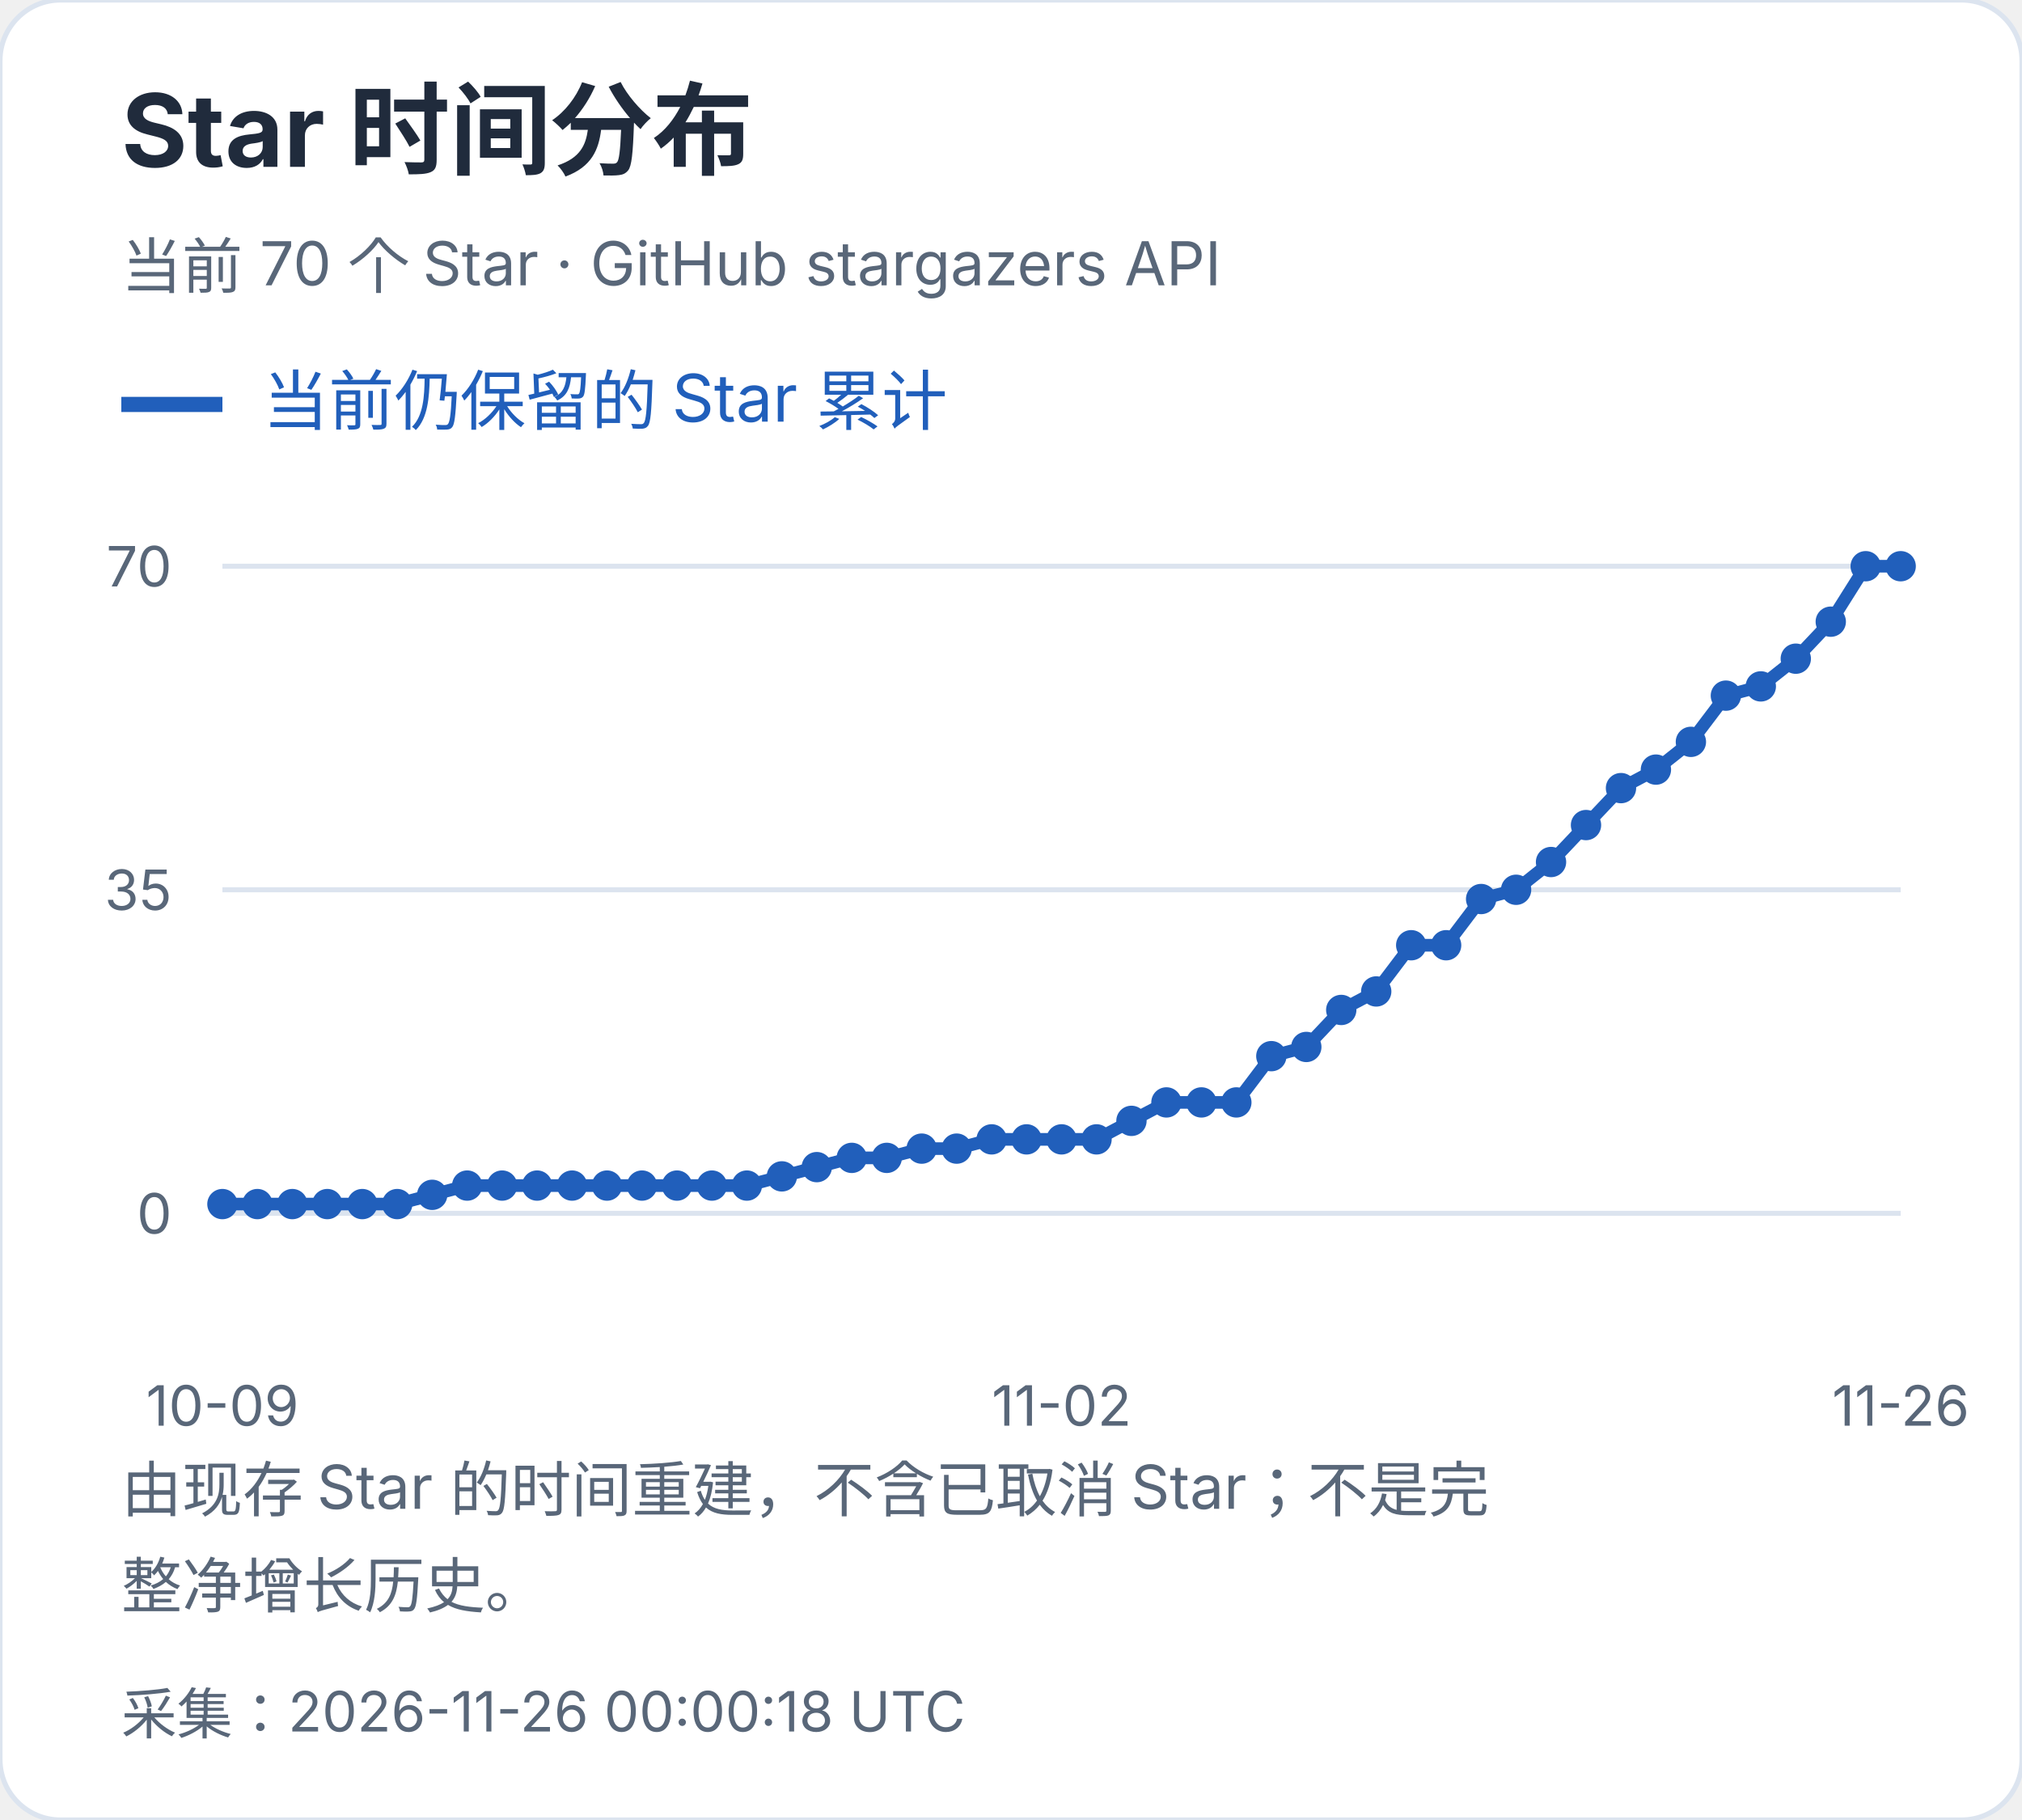
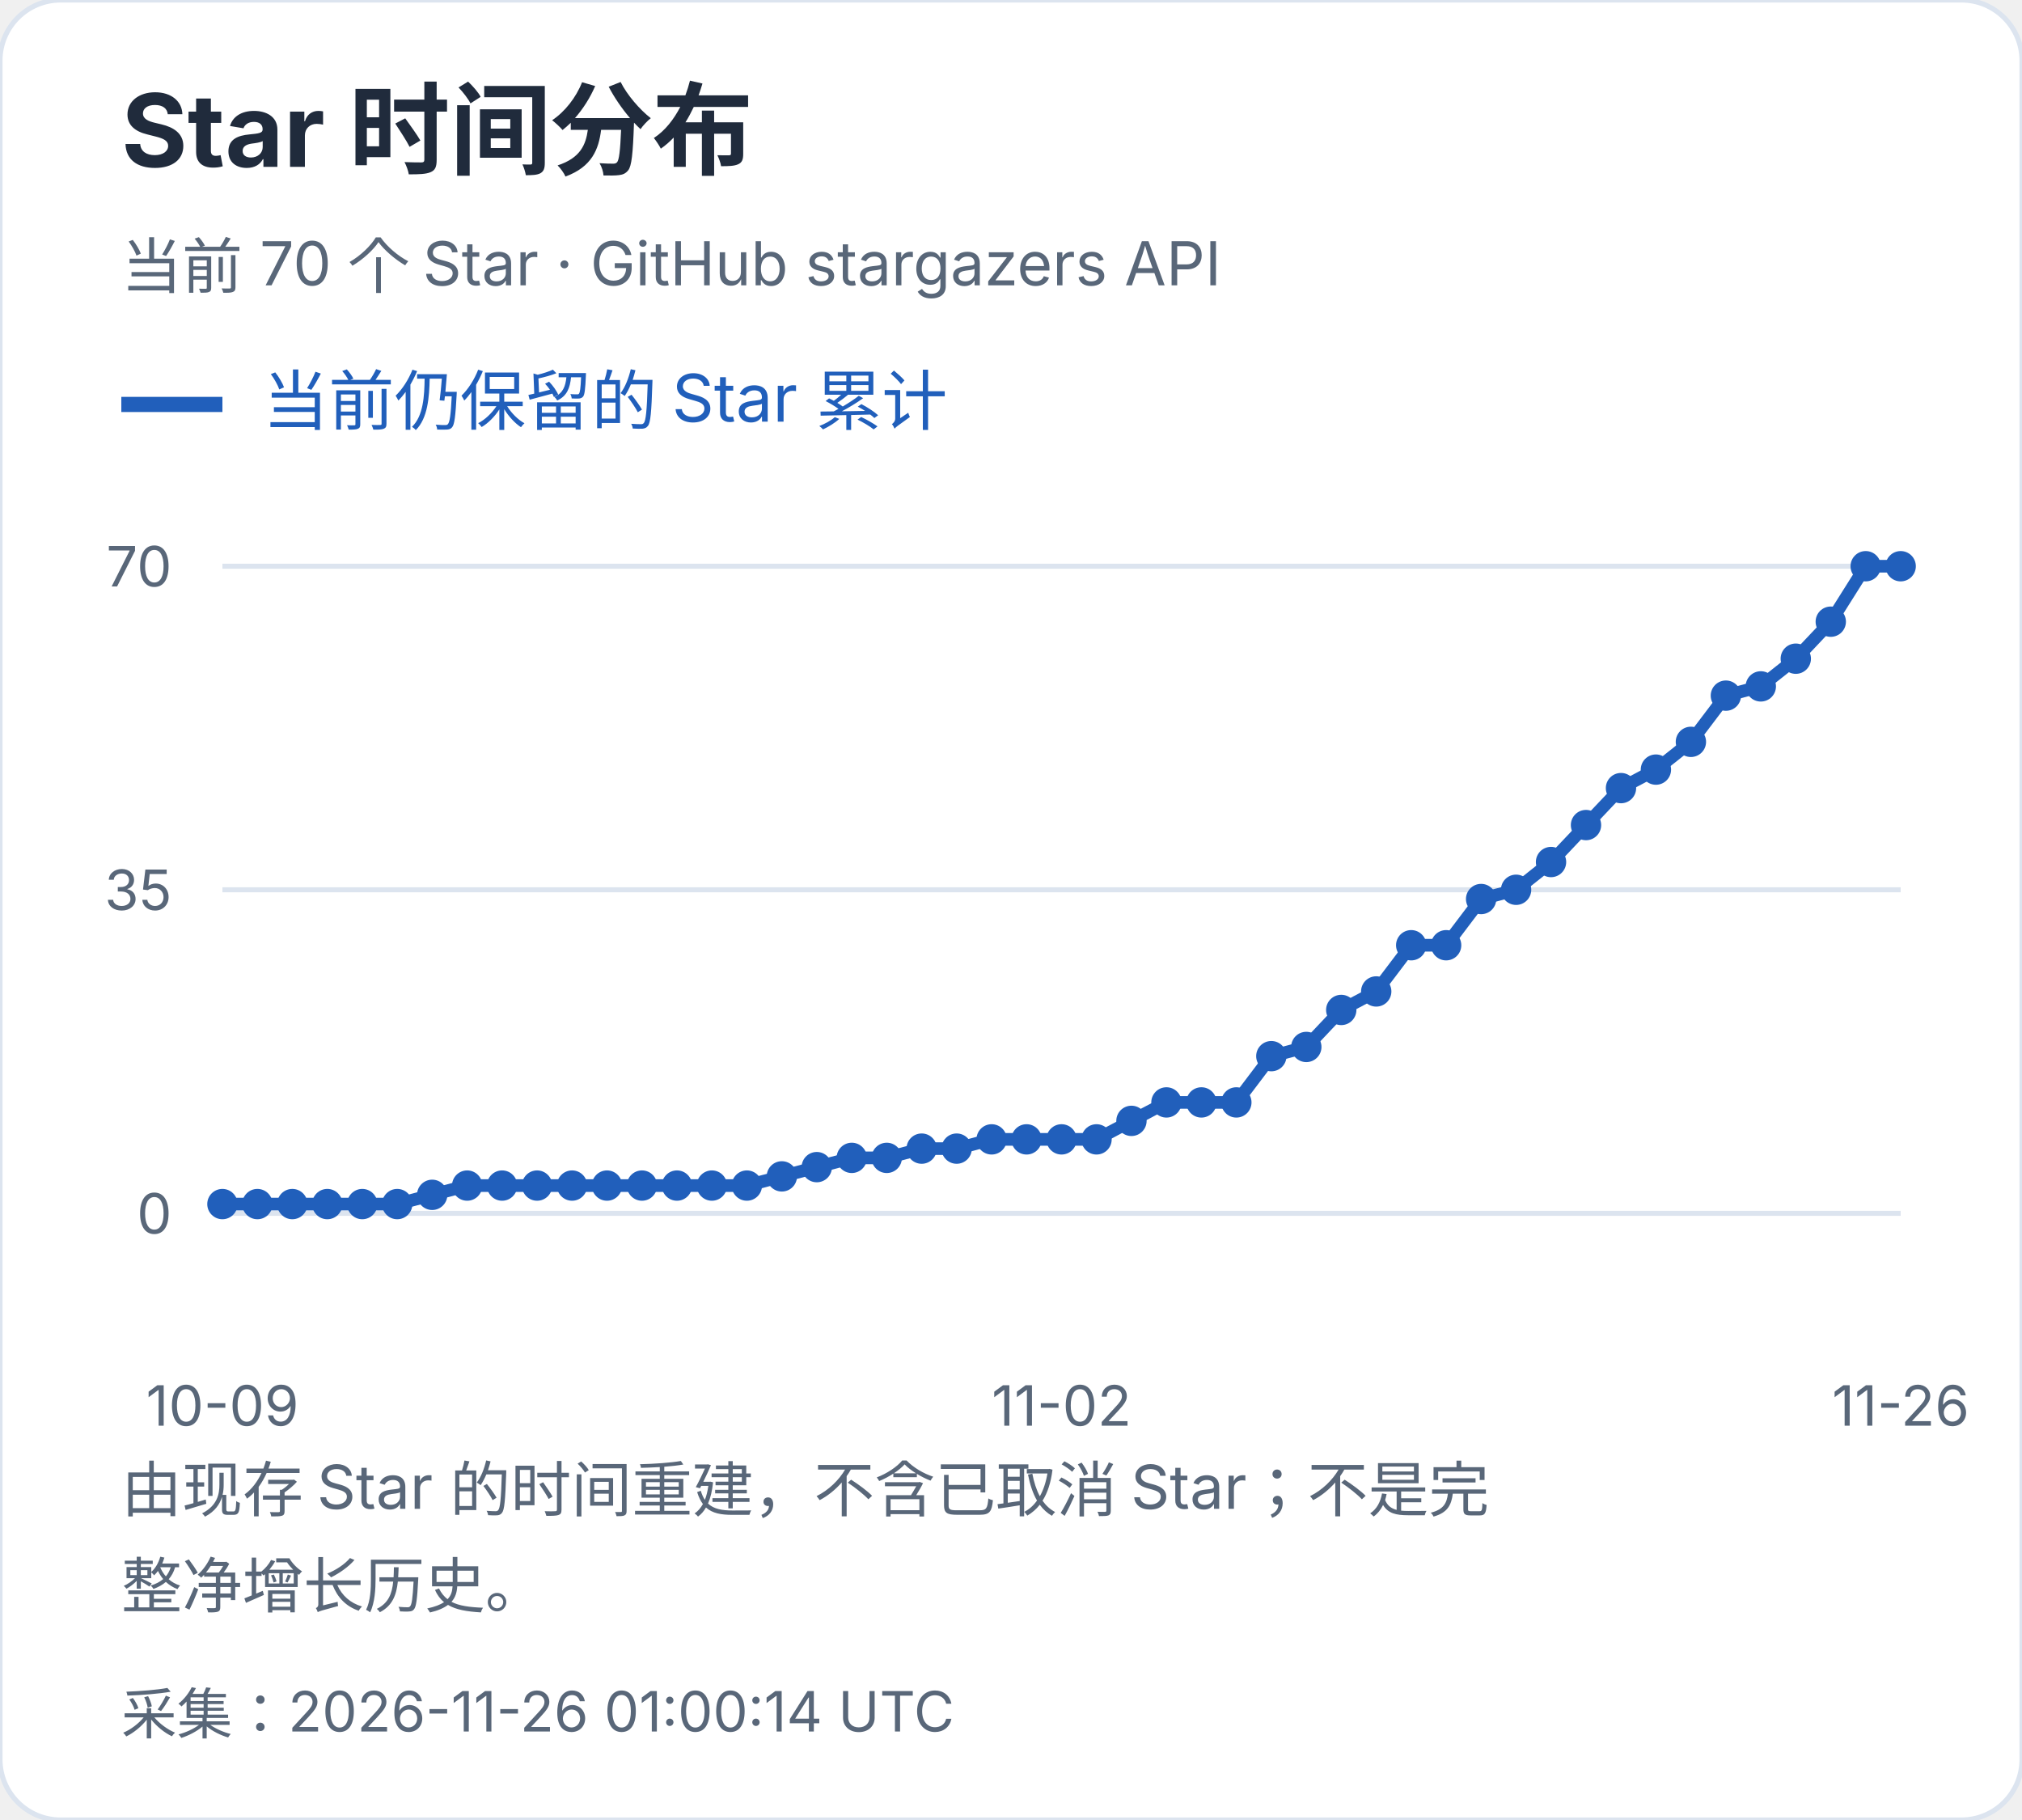
<svg xmlns="http://www.w3.org/2000/svg" width="400" height="360" viewBox="0 0 400 360" role="img" aria-label="Star 时间分布">
  <style>text{font-family:-apple-system,BlinkMacSystemFont,"Segoe UI","PingFang SC","Microsoft YaHei",sans-serif;font-variant-numeric:tabular-nums}</style>
  <rect width="400" height="360" rx="12" fill="white" stroke="#dce4ef" />
  <text x="24" y="33" font-size="20" fill="#202b3c" font-weight="650" text-anchor="start">Star 时间分布</text>
  <text x="24" y="57" font-size="12" fill="#596779" font-weight="400" text-anchor="start">当前 70 个 Star · GitHub stargazers API</text>
  <path d="M24 80h20" stroke="#215fbb" stroke-width="3" />
  <text x="52" y="84" font-size="13" fill="#215fbb" font-weight="400" text-anchor="start">当前仍保留的 Star 累计</text>
  <path d="M44 240.0H376" stroke="#dce4ef" />
  <text x="34" y="244.0" font-size="11" fill="#596779" font-weight="400" text-anchor="end">0</text>
  <path d="M44 176.0H376" stroke="#dce4ef" />
  <text x="34" y="180.0" font-size="11" fill="#596779" font-weight="400" text-anchor="end">35</text>
  <path d="M44 112.0H376" stroke="#dce4ef" />
  <text x="34" y="116.0" font-size="11" fill="#596779" font-weight="400" text-anchor="end">70</text>
  <circle cx="44.00" cy="238.17" r="3" fill="#215fbb" />
  <circle cx="50.92" cy="238.17" r="3" fill="#215fbb" />
  <circle cx="57.83" cy="238.17" r="3" fill="#215fbb" />
  <circle cx="64.75" cy="238.17" r="3" fill="#215fbb" />
  <circle cx="71.67" cy="238.17" r="3" fill="#215fbb" />
  <circle cx="78.58" cy="238.17" r="3" fill="#215fbb" />
  <circle cx="85.50" cy="236.34" r="3" fill="#215fbb" />
  <circle cx="92.42" cy="234.51" r="3" fill="#215fbb" />
  <circle cx="99.33" cy="234.51" r="3" fill="#215fbb" />
  <circle cx="106.25" cy="234.51" r="3" fill="#215fbb" />
  <circle cx="113.17" cy="234.51" r="3" fill="#215fbb" />
  <circle cx="120.08" cy="234.51" r="3" fill="#215fbb" />
  <circle cx="127.00" cy="234.51" r="3" fill="#215fbb" />
  <circle cx="133.92" cy="234.51" r="3" fill="#215fbb" />
  <circle cx="140.83" cy="234.51" r="3" fill="#215fbb" />
  <circle cx="147.75" cy="234.51" r="3" fill="#215fbb" />
  <circle cx="154.67" cy="232.69" r="3" fill="#215fbb" />
  <circle cx="161.58" cy="230.86" r="3" fill="#215fbb" />
  <circle cx="168.50" cy="229.03" r="3" fill="#215fbb" />
  <circle cx="175.42" cy="229.03" r="3" fill="#215fbb" />
  <circle cx="182.33" cy="227.20" r="3" fill="#215fbb" />
  <circle cx="189.25" cy="227.20" r="3" fill="#215fbb" />
  <circle cx="196.17" cy="225.37" r="3" fill="#215fbb" />
  <circle cx="203.08" cy="225.37" r="3" fill="#215fbb" />
  <circle cx="210.00" cy="225.37" r="3" fill="#215fbb" />
  <circle cx="216.92" cy="225.37" r="3" fill="#215fbb" />
  <circle cx="223.83" cy="221.71" r="3" fill="#215fbb" />
  <circle cx="230.75" cy="218.06" r="3" fill="#215fbb" />
  <circle cx="237.67" cy="218.06" r="3" fill="#215fbb" />
  <circle cx="244.58" cy="218.06" r="3" fill="#215fbb" />
  <circle cx="251.50" cy="208.91" r="3" fill="#215fbb" />
  <circle cx="258.42" cy="207.09" r="3" fill="#215fbb" />
  <circle cx="265.33" cy="199.77" r="3" fill="#215fbb" />
  <circle cx="272.25" cy="196.11" r="3" fill="#215fbb" />
  <circle cx="279.17" cy="186.97" r="3" fill="#215fbb" />
  <circle cx="286.08" cy="186.97" r="3" fill="#215fbb" />
  <circle cx="293.00" cy="177.83" r="3" fill="#215fbb" />
  <circle cx="299.92" cy="176.00" r="3" fill="#215fbb" />
  <circle cx="306.83" cy="170.51" r="3" fill="#215fbb" />
  <circle cx="313.75" cy="163.20" r="3" fill="#215fbb" />
  <circle cx="320.67" cy="155.89" r="3" fill="#215fbb" />
  <circle cx="327.58" cy="152.23" r="3" fill="#215fbb" />
  <circle cx="334.50" cy="146.74" r="3" fill="#215fbb" />
  <circle cx="341.42" cy="137.60" r="3" fill="#215fbb" />
  <circle cx="348.33" cy="135.77" r="3" fill="#215fbb" />
  <circle cx="355.25" cy="130.29" r="3" fill="#215fbb" />
  <circle cx="362.17" cy="122.97" r="3" fill="#215fbb" />
  <circle cx="369.08" cy="112.00" r="3" fill="#215fbb" />
  <circle cx="376.00" cy="112.00" r="3" fill="#215fbb" />
  <polyline points="44.00,238.17 50.92,238.17 57.83,238.17 64.75,238.17 71.67,238.17 78.58,238.17 85.50,236.34 92.42,234.51 99.33,234.51 106.25,234.51 113.17,234.51 120.08,234.51 127.00,234.51 133.92,234.51 140.83,234.51 147.75,234.51 154.67,232.69 161.58,230.86 168.50,229.03 175.42,229.03 182.33,227.20 189.25,227.20 196.17,225.37 203.08,225.37 210.00,225.37 216.92,225.37 223.83,221.71 230.75,218.06 237.67,218.06 244.58,218.06 251.50,208.91 258.42,207.09 265.33,199.77 272.25,196.11 279.17,186.97 286.08,186.97 293.00,177.83 299.92,176.00 306.83,170.51 313.75,163.20 320.67,155.89 327.58,152.23 334.50,146.74 341.42,137.60 348.33,135.77 355.25,130.29 362.17,122.97 369.08,112.00 376.00,112.00" fill="none" stroke="#215fbb" stroke-width="2.5" />
  <text x="44.0" y="282" font-size="11" fill="#596779" font-weight="400" text-anchor="middle">10-09</text>
  <text x="210.0" y="282" font-size="11" fill="#596779" font-weight="400" text-anchor="middle">11-02</text>
  <text x="376.0" y="282" font-size="11" fill="#596779" font-weight="400" text-anchor="middle">11-26</text>
  <text x="24" y="299" font-size="12" fill="#596779" font-weight="400" text-anchor="start">由现存 Star 的时间重建，不含已取消 Star；不是完</text>
  <text x="24" y="318" font-size="12" fill="#596779" font-weight="400" text-anchor="start">整净增长历史。</text>
-   <text x="24" y="343" font-size="11" fill="#596779" font-weight="400" text-anchor="start">采集：2026-11-26 00:00:18 UTC</text>
+   <text x="24" y="343" font-size="11" fill="#596779" font-weight="400" text-anchor="start">采集：2026-11-26 01:00:14 UTC</text>
</svg>
